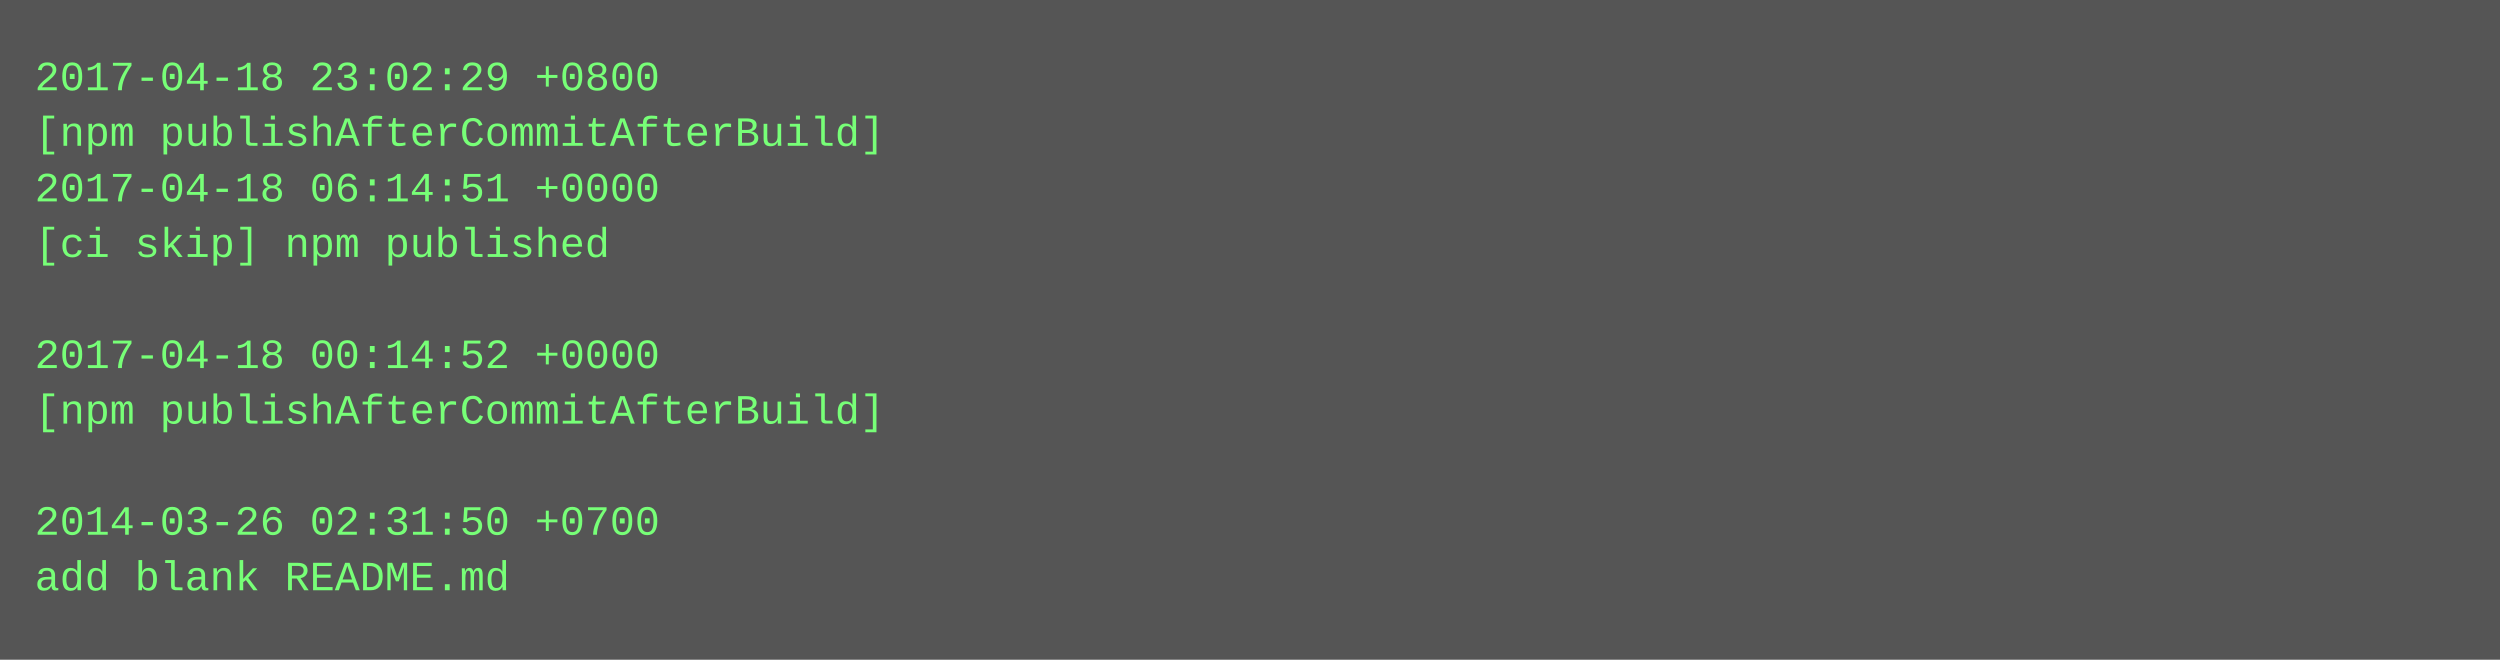
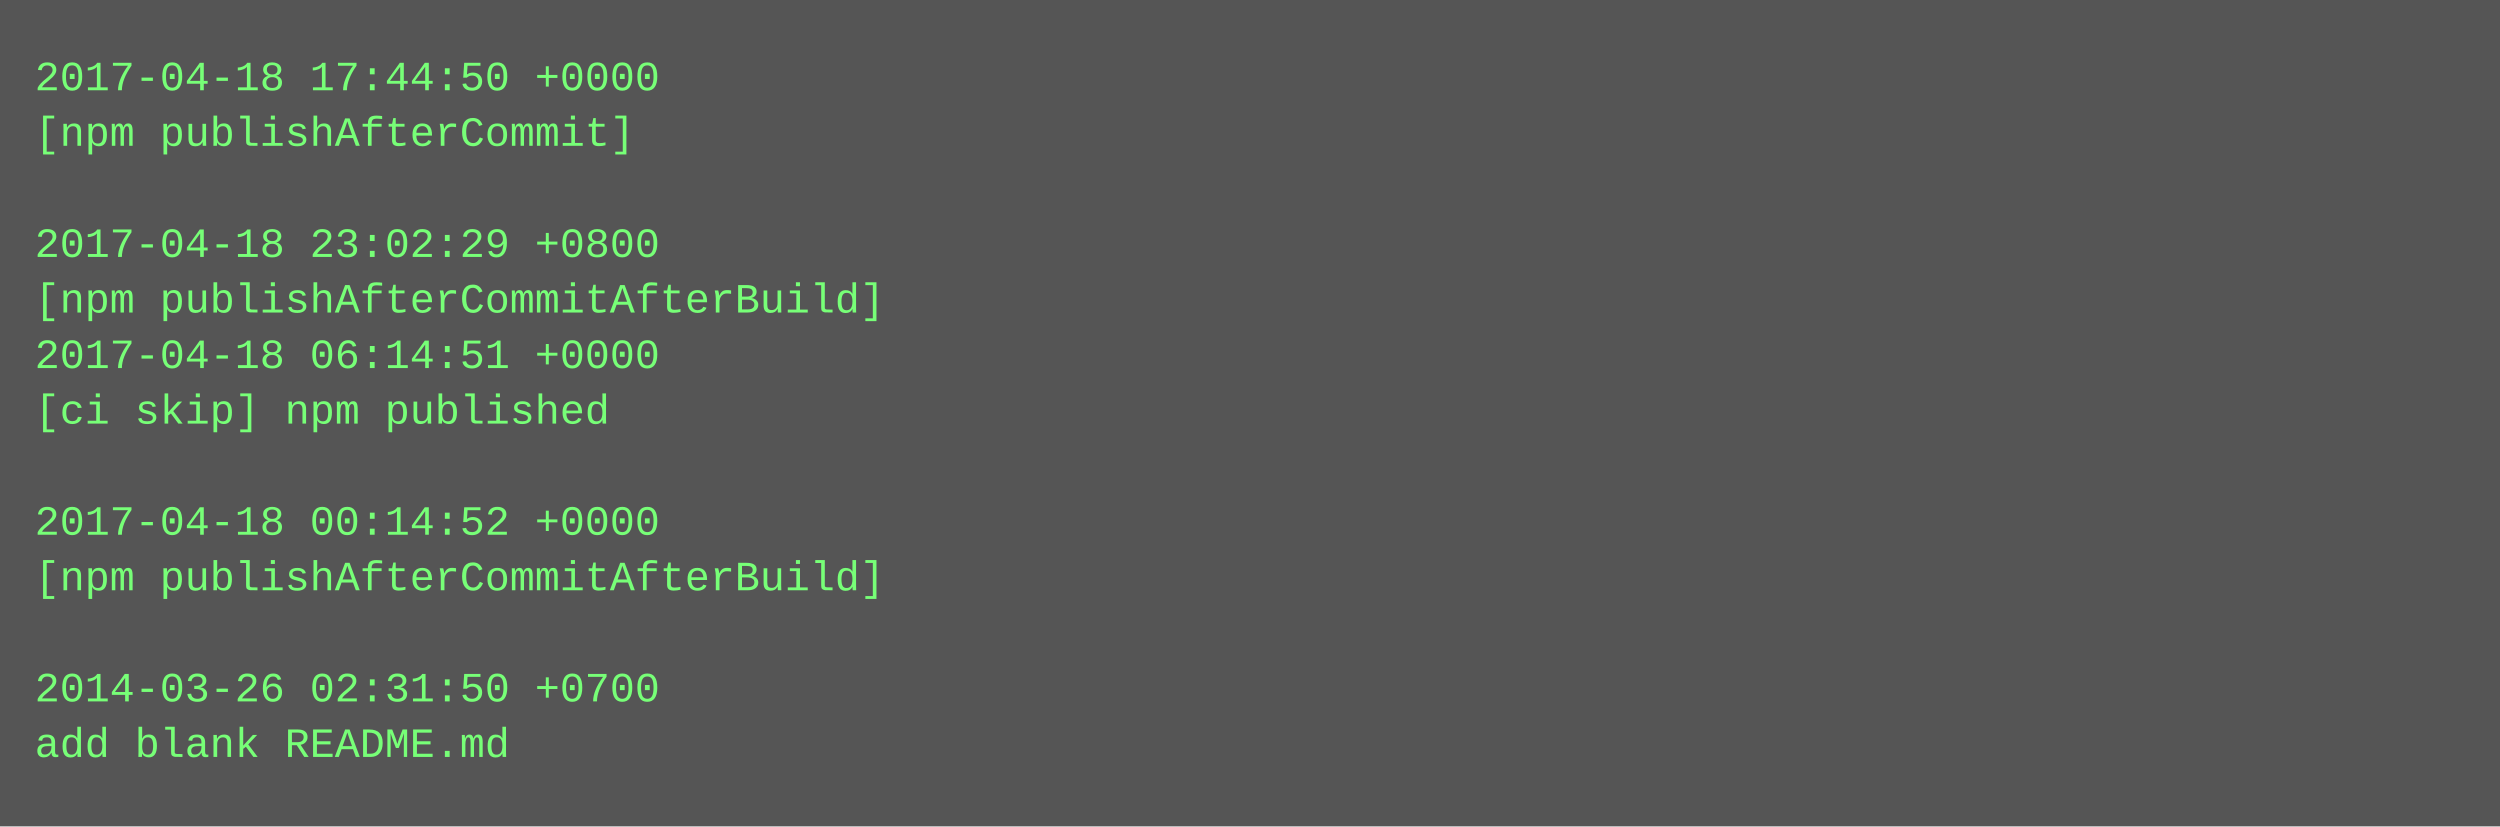
- <svg xmlns="http://www.w3.org/2000/svg" height="190" width="720">
-   <rect height="190" fill="#555" width="720" />
+ <svg xmlns="http://www.w3.org/2000/svg" height="238" width="720">
+   <rect height="238" fill="#555" width="720" />
  <text fill="#7f7" font-family="Courier New" font-size="12" xml:space="preserve">
-     <tspan x="10" y="26">2017-04-18 23:02:29 +0800</tspan>
-     <tspan x="10" y="42">[npm publishAfterCommitAfterBuild]</tspan>
-     <tspan x="10" y="58">2017-04-18 06:14:51 +0000</tspan>
-     <tspan x="10" y="74">[ci skip] npm published</tspan>
-     <tspan x="10" y="90" />
-     <tspan x="10" y="106">2017-04-18 00:14:52 +0000</tspan>
-     <tspan x="10" y="122">[npm publishAfterCommitAfterBuild]</tspan>
+     <tspan x="10" y="26">2017-04-18 17:44:50 +0000</tspan>
+     <tspan x="10" y="42">[npm publishAfterCommit]</tspan>
+     <tspan x="10" y="58" />
+     <tspan x="10" y="74">2017-04-18 23:02:29 +0800</tspan>
+     <tspan x="10" y="90">[npm publishAfterCommitAfterBuild]</tspan>
+     <tspan x="10" y="106">2017-04-18 06:14:51 +0000</tspan>
+     <tspan x="10" y="122">[ci skip] npm published</tspan>
    <tspan x="10" y="138" />
-     <tspan x="10" y="154">2014-03-26 02:31:50 +0700</tspan>
-     <tspan x="10" y="170">add blank README.md</tspan>
+     <tspan x="10" y="154">2017-04-18 00:14:52 +0000</tspan>
+     <tspan x="10" y="170">[npm publishAfterCommitAfterBuild]</tspan>
+     <tspan x="10" y="186" />
+     <tspan x="10" y="202">2014-03-26 02:31:50 +0700</tspan>
+     <tspan x="10" y="218">add blank README.md</tspan>
  </text>
</svg>
